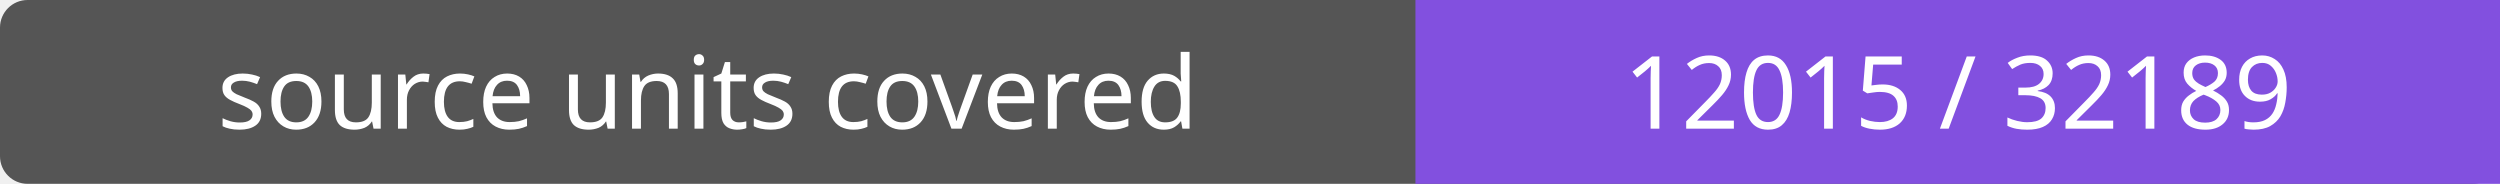
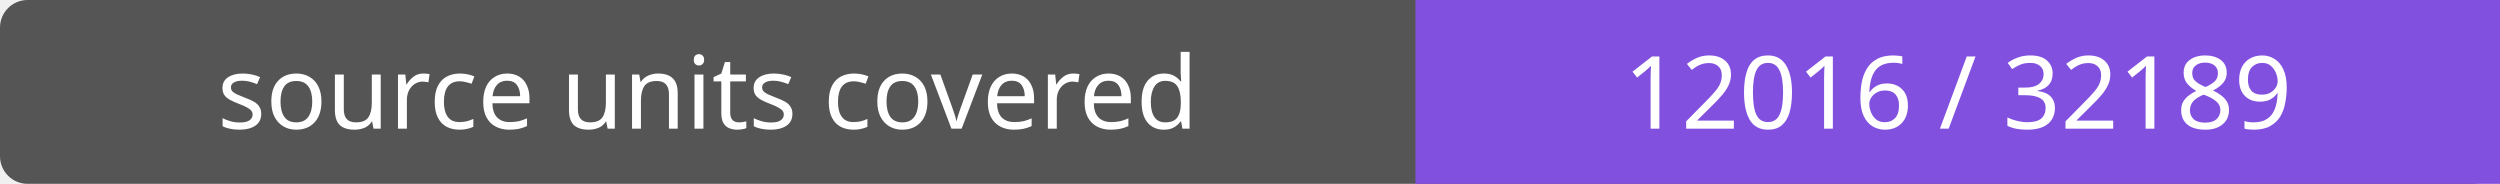
- <svg xmlns="http://www.w3.org/2000/svg" width="272" height="20" role="img" aria-label="source units covered: 12015 / 32189">
+ <svg xmlns="http://www.w3.org/2000/svg" width="272" height="20" role="img" aria-label="source units covered: 12016 / 32189">
  <rect width="272" height="20" rx="3" fill="#555" />
  <path fill="#8250df" d="M154 0h118v20H154z" />
  <g fill="#fff" text-anchor="middle" font-family="Verdana,sans-serif" font-size="11">
    <text x="77.0" y="14">source units covered</text>
-     <text x="213.0" y="14">12015 / 32189</text>
+     <text x="213.0" y="14">12016 / 32189</text>
  </g>
</svg>
